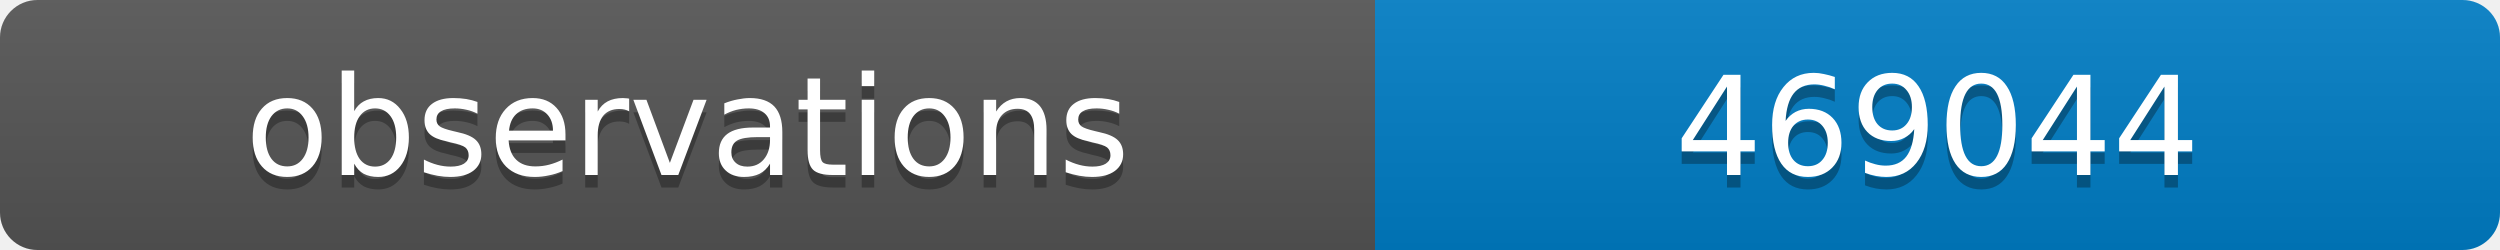
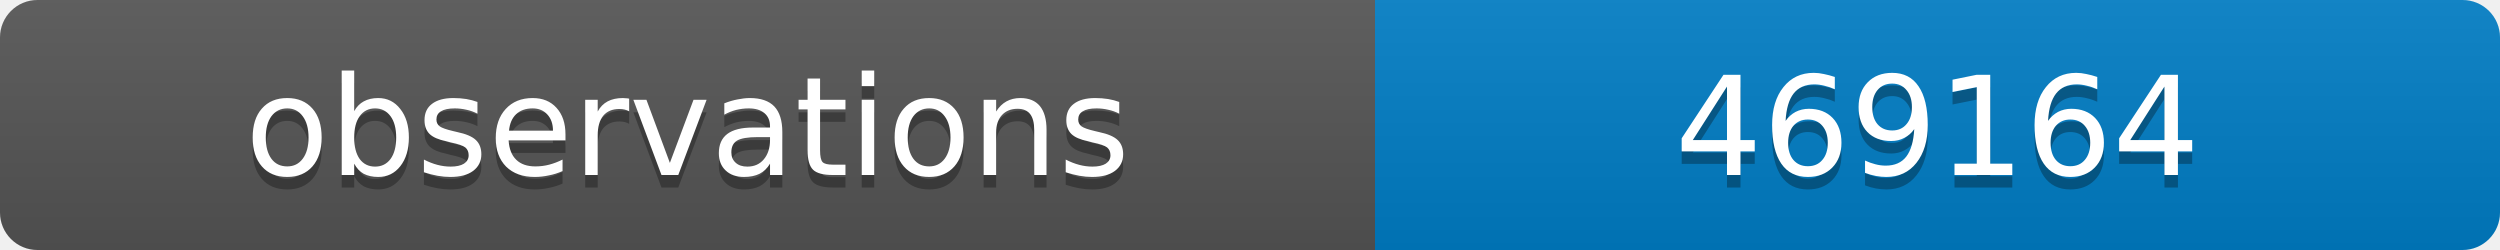
<svg xmlns="http://www.w3.org/2000/svg" width="200" height="20">
  <linearGradient id="b" x2="0" y2="100%">
    <stop offset="0" stop-color="#bbb" stop-opacity=".1" />
    <stop offset="1" stop-opacity=".1" />
  </linearGradient>
  <clipPath id="a">
    <rect width="200" height="20" rx="3" fill="#fff" />
  </clipPath>
  <g clip-path="url(#a)">
    <path fill="#555" d="M0 0h110v20H0z" />
    <path fill="#007ec6" d="M110 0h90v20H110z" />
    <path fill="url(#b)" d="M0 0h200v20H0z" />
  </g>
  <g fill="#fff" text-anchor="middle" font-family="DejaVu Sans,Verdana,Geneva,sans-serif" font-size="11">
    <text x="55" y="15" fill="#010101" fill-opacity=".3">observations</text>
    <text x="55" y="14">observations</text>
-     <text x="155" y="15" fill="#010101" fill-opacity=".3">469044</text>
-     <text x="155" y="14">469044</text>
+     <text x="155" y="15" fill="#010101" fill-opacity=".3">469164</text>
+     <text x="155" y="14">469164</text>
  </g>
</svg>
